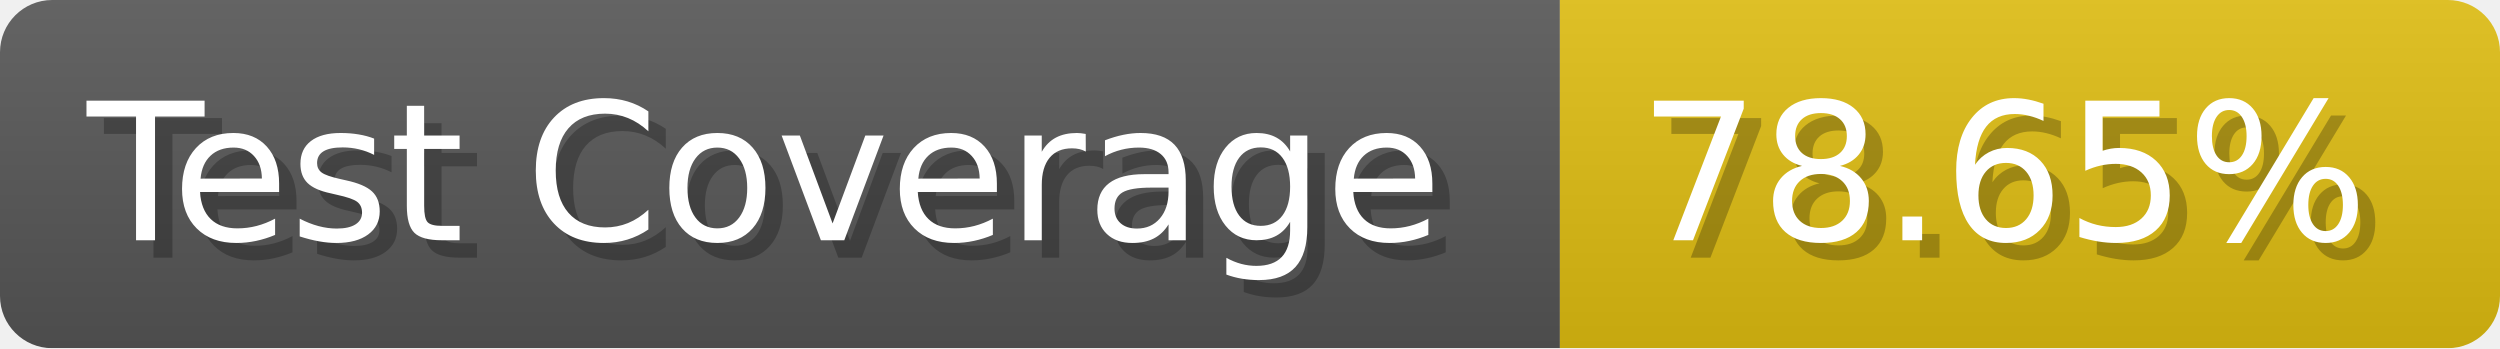
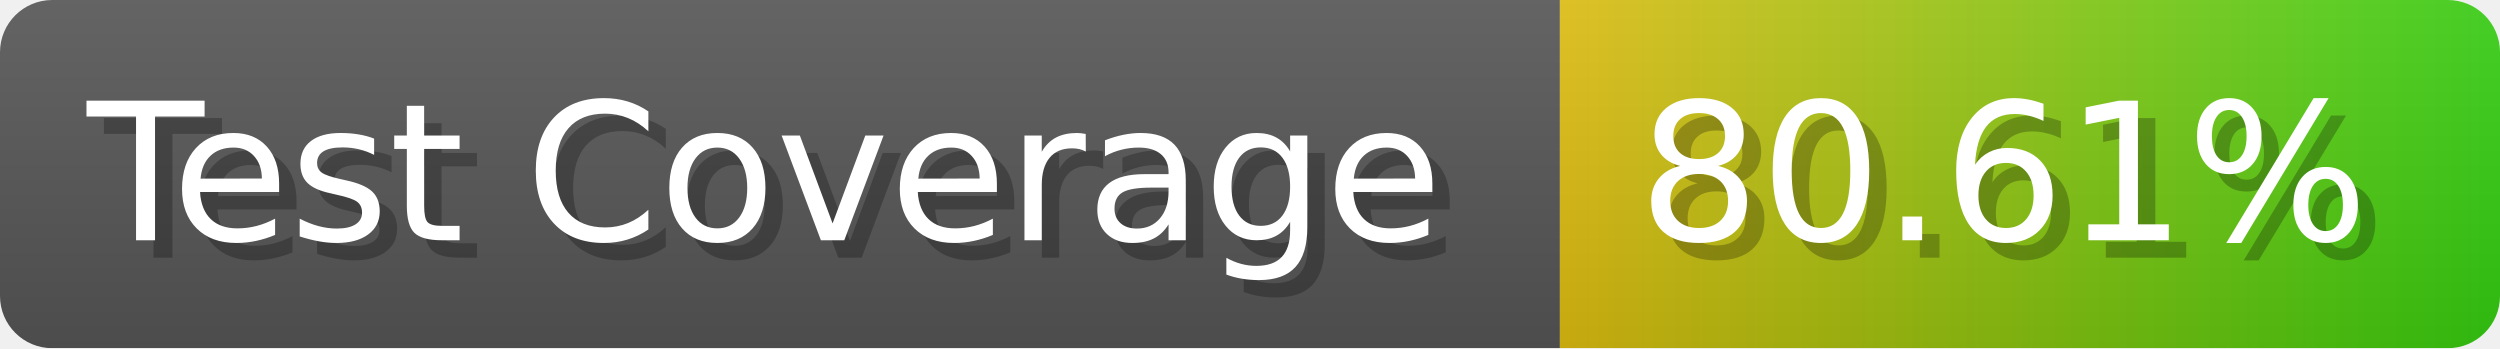
- <svg xmlns="http://www.w3.org/2000/svg" width="143.6" height="20" viewBox="0 0 1436 200" role="img" aria-label="Test Coverage: 78.65%">
+ <svg xmlns="http://www.w3.org/2000/svg" width="143.6" height="20" viewBox="0 0 1436 200" role="img" aria-label="Test Coverage: 80.61%">
  <linearGradient id="a" x2="0" y2="100%">
    <stop offset="0" stop-opacity=".1" stop-color="#EEE" />
    <stop offset="1" stop-opacity=".1" />
  </linearGradient>
  <mask id="m">
    <rect width="1436" height="200" rx="30" fill="#FFF" />
  </mask>
  <g mask="url(#m)">
    <rect width="896" height="200" fill="#555" />
-     <rect width="540" height="200" fill="#DB1" x="896" />
+     <rect width="540" height="200" fill="url(#x)" x="896" />
    <rect width="1436" height="200" fill="url(#a)" />
  </g>
  <g aria-hidden="true" fill="#fff" text-anchor="start" font-family="Verdana,DejaVu Sans,sans-serif" font-size="110">
    <text x="60" y="148" textLength="796" fill="#000" opacity="0.25">Test Coverage</text>
    <text x="50" y="138" textLength="796">Test Coverage</text>
-     <text x="951" y="148" textLength="440" fill="#000" opacity="0.25">78.65%</text>
-     <text x="941" y="138" textLength="440">78.65%</text>
+     <text x="951" y="148" textLength="440" fill="#000" opacity="0.25">80.61%</text>
+     <text x="941" y="138" textLength="440">80.61%</text>
  </g>
+   <linearGradient id="x" x1="0%" y1="0%" x2="100%" y2="0%">
+     <stop offset="0%" style="stop-color:#DB1" />
+     <stop offset="100%" style="stop-color:#3C1" />
+   </linearGradient>
</svg>
